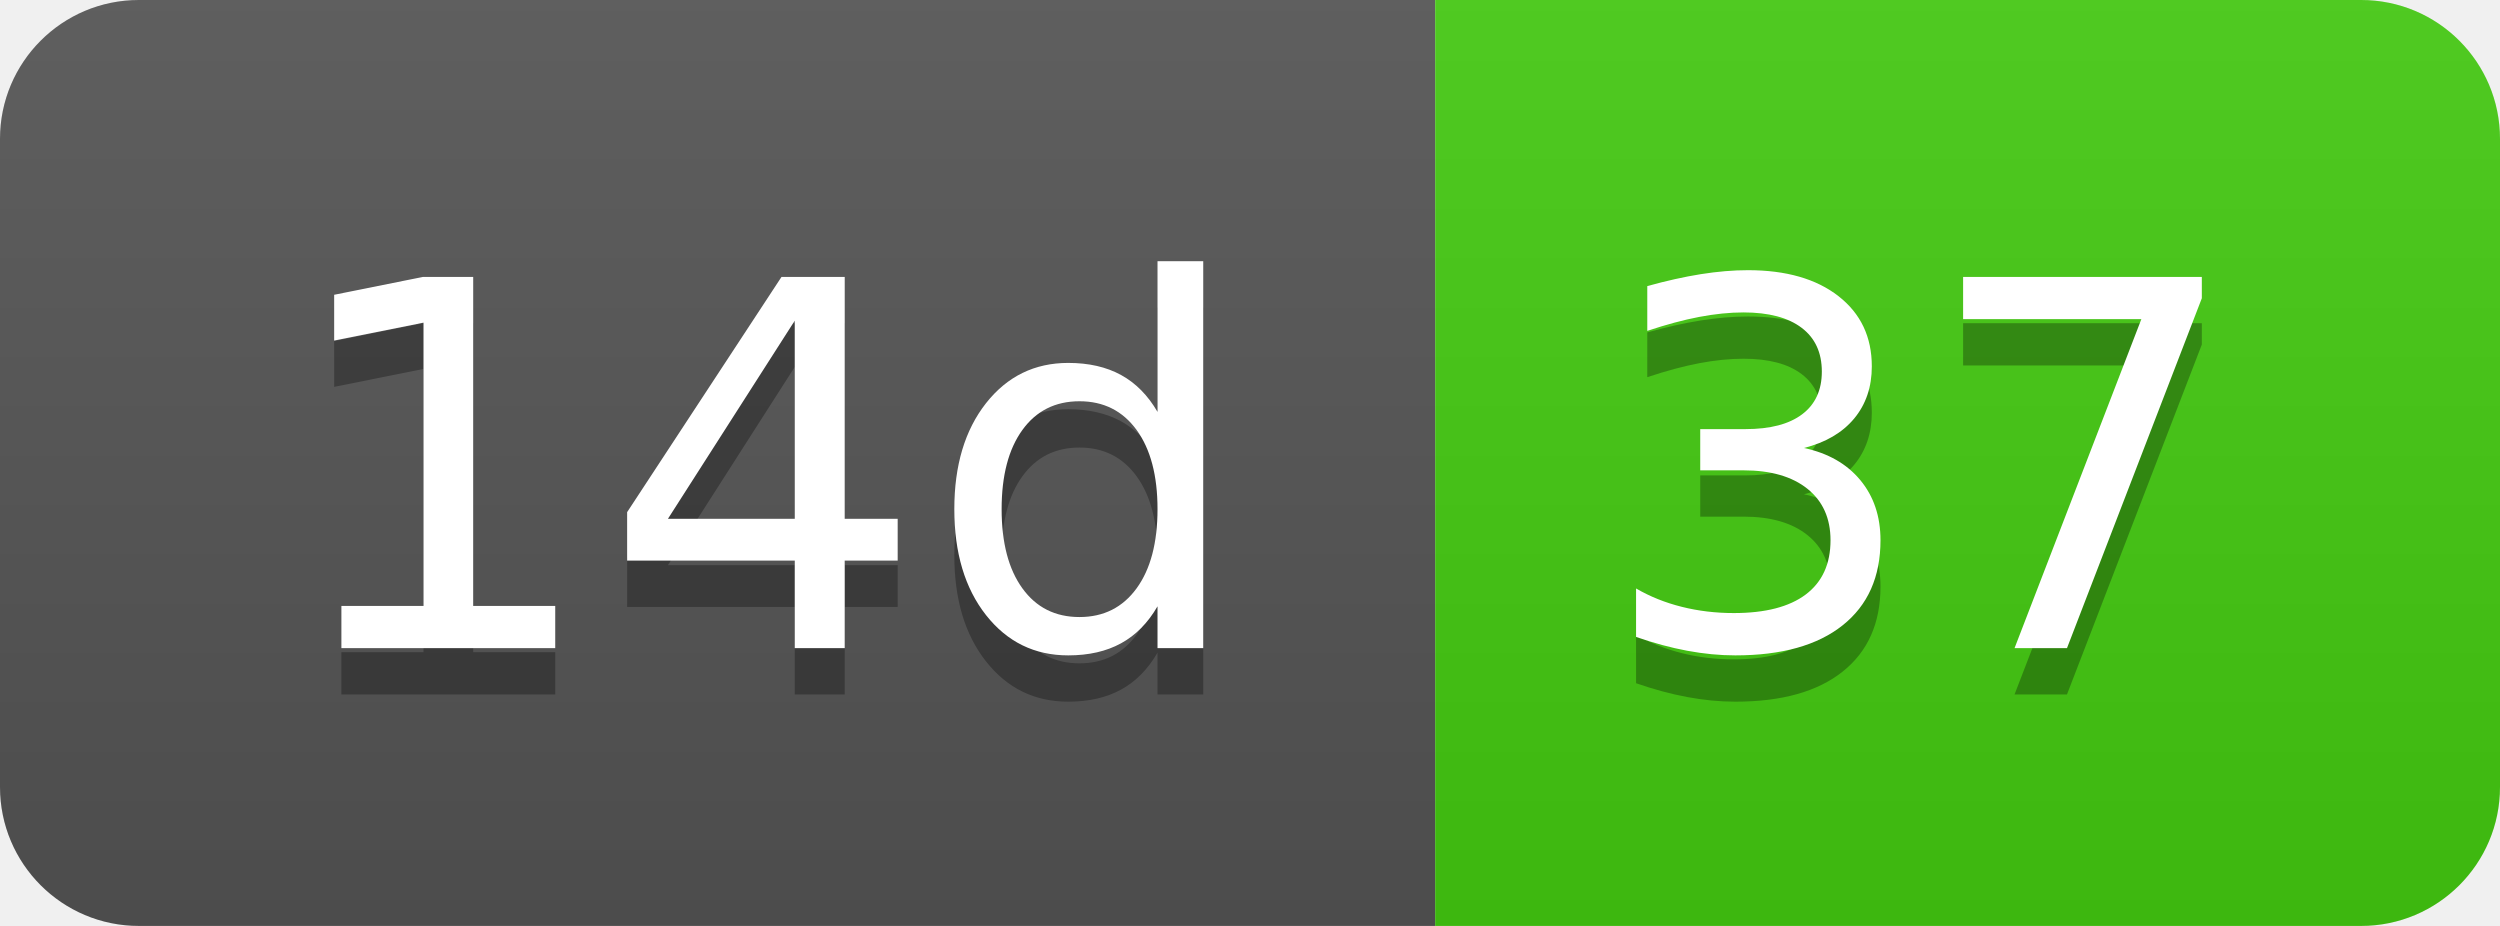
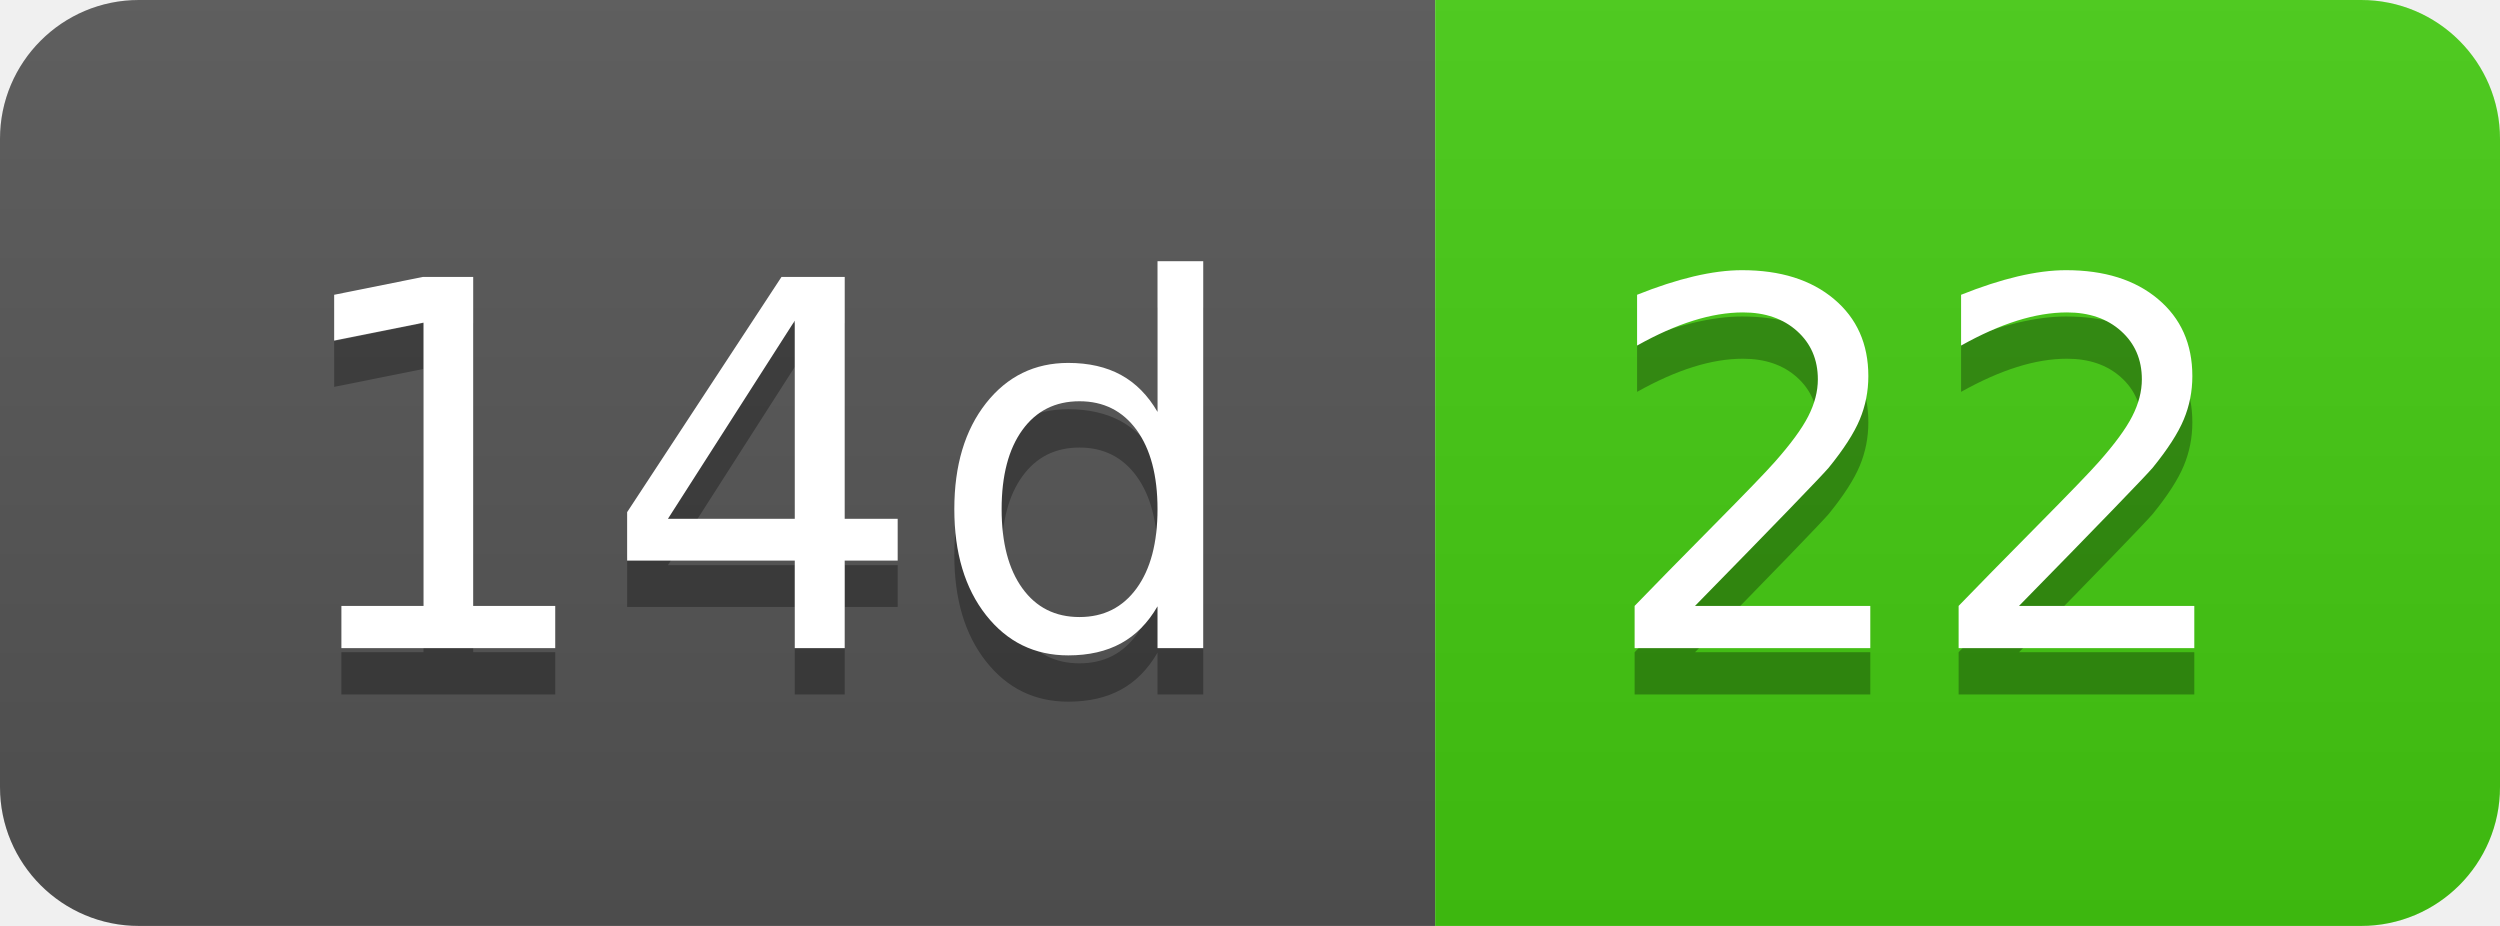
- <svg xmlns="http://www.w3.org/2000/svg" width="54" height="20" role="img" aria-label="14d: 37">
+ <svg xmlns="http://www.w3.org/2000/svg" width="54" height="20" role="img" aria-label="14d: 22">
  <linearGradient id="s" x2="0" y2="100%">
    <stop offset="0" stop-color="#bbb" stop-opacity=".1" />
    <stop offset="1" stop-opacity=".1" />
  </linearGradient>
  <clipPath id="r">
    <rect width="54" height="20" rx="3" fill="#fff" />
  </clipPath>
  <g clip-path="url(#r)">
    <rect width="31" height="20" fill="#555" />
    <rect x="31" width="23" height="20" fill="#4c1" />
    <rect width="54" height="20" fill="url(#s)" />
  </g>
  <g fill="#fff" text-anchor="middle" font-family="Verdana,Geneva,DejaVu Sans,sans-serif" text-rendering="geometricPrecision" font-size="110">
    <text aria-hidden="true" x="165" y="150" fill="#010101" fill-opacity=".3" transform="scale(.1)" textLength="210">14d</text>
    <text x="165" y="140" transform="scale(.1)" fill="#fff" textLength="210">14d</text>
-     <text aria-hidden="true" x="415" y="150" fill="#010101" fill-opacity=".3" transform="scale(.1)" textLength="130">37</text>
-     <text x="415" y="140" transform="scale(.1)" fill="#fff" textLength="130">37</text>
+     <text aria-hidden="true" x="415" y="150" fill="#010101" fill-opacity=".3" transform="scale(.1)" textLength="130">22</text>
+     <text x="415" y="140" transform="scale(.1)" fill="#fff" textLength="130">22</text>
  </g>
</svg>
